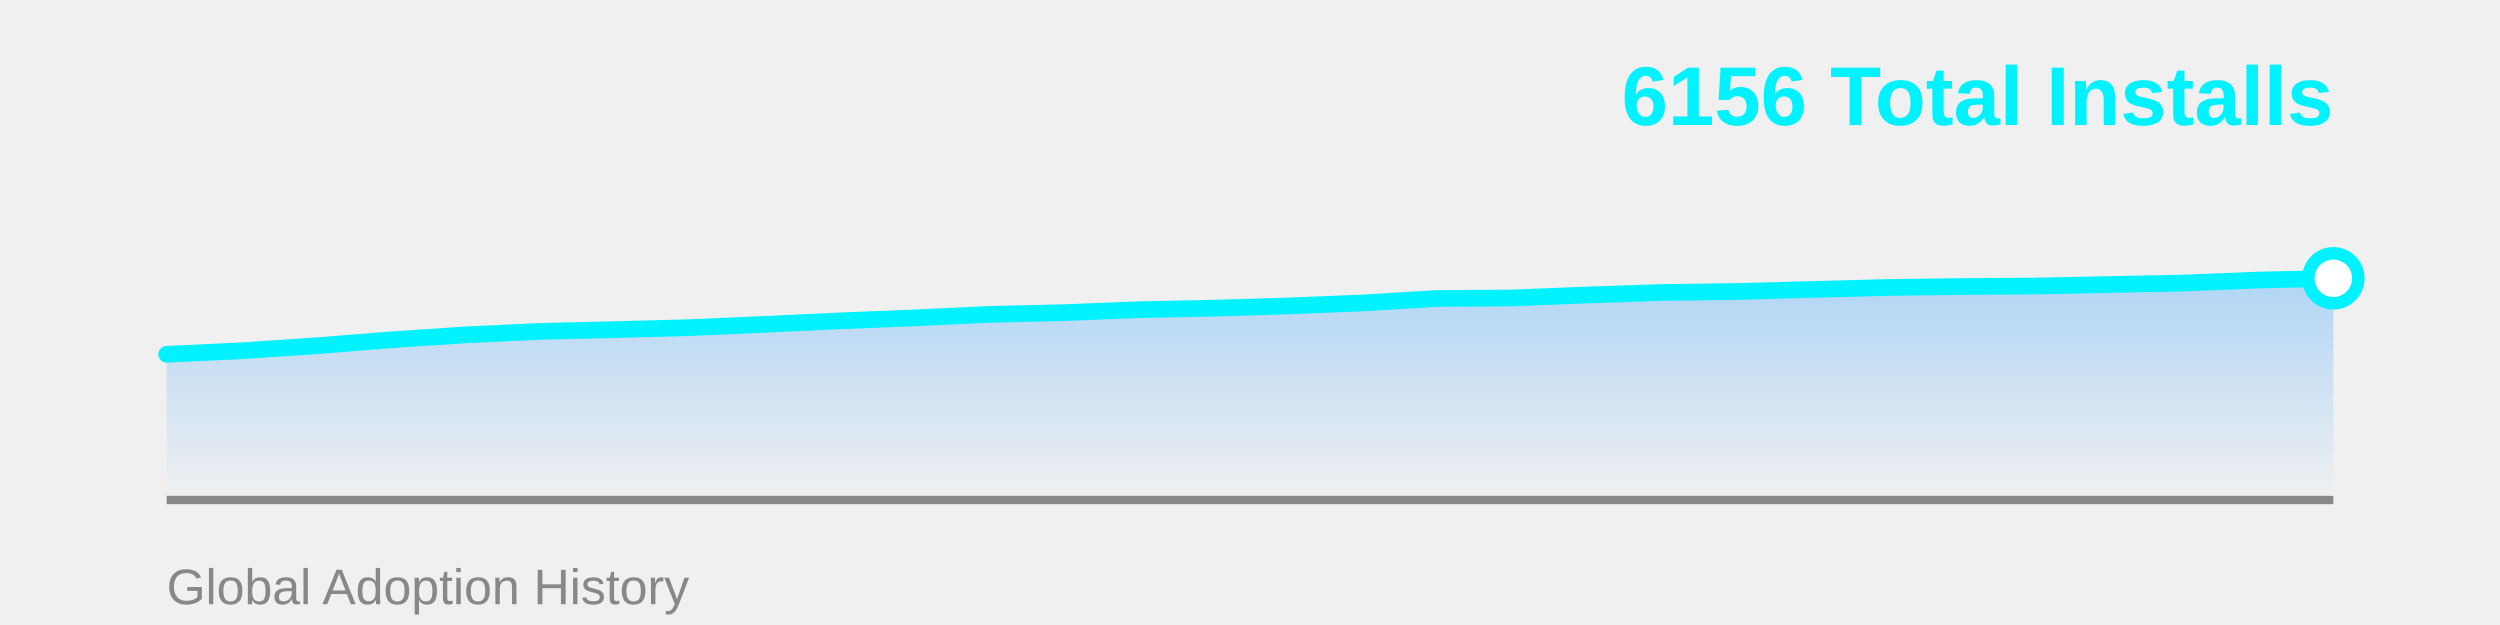
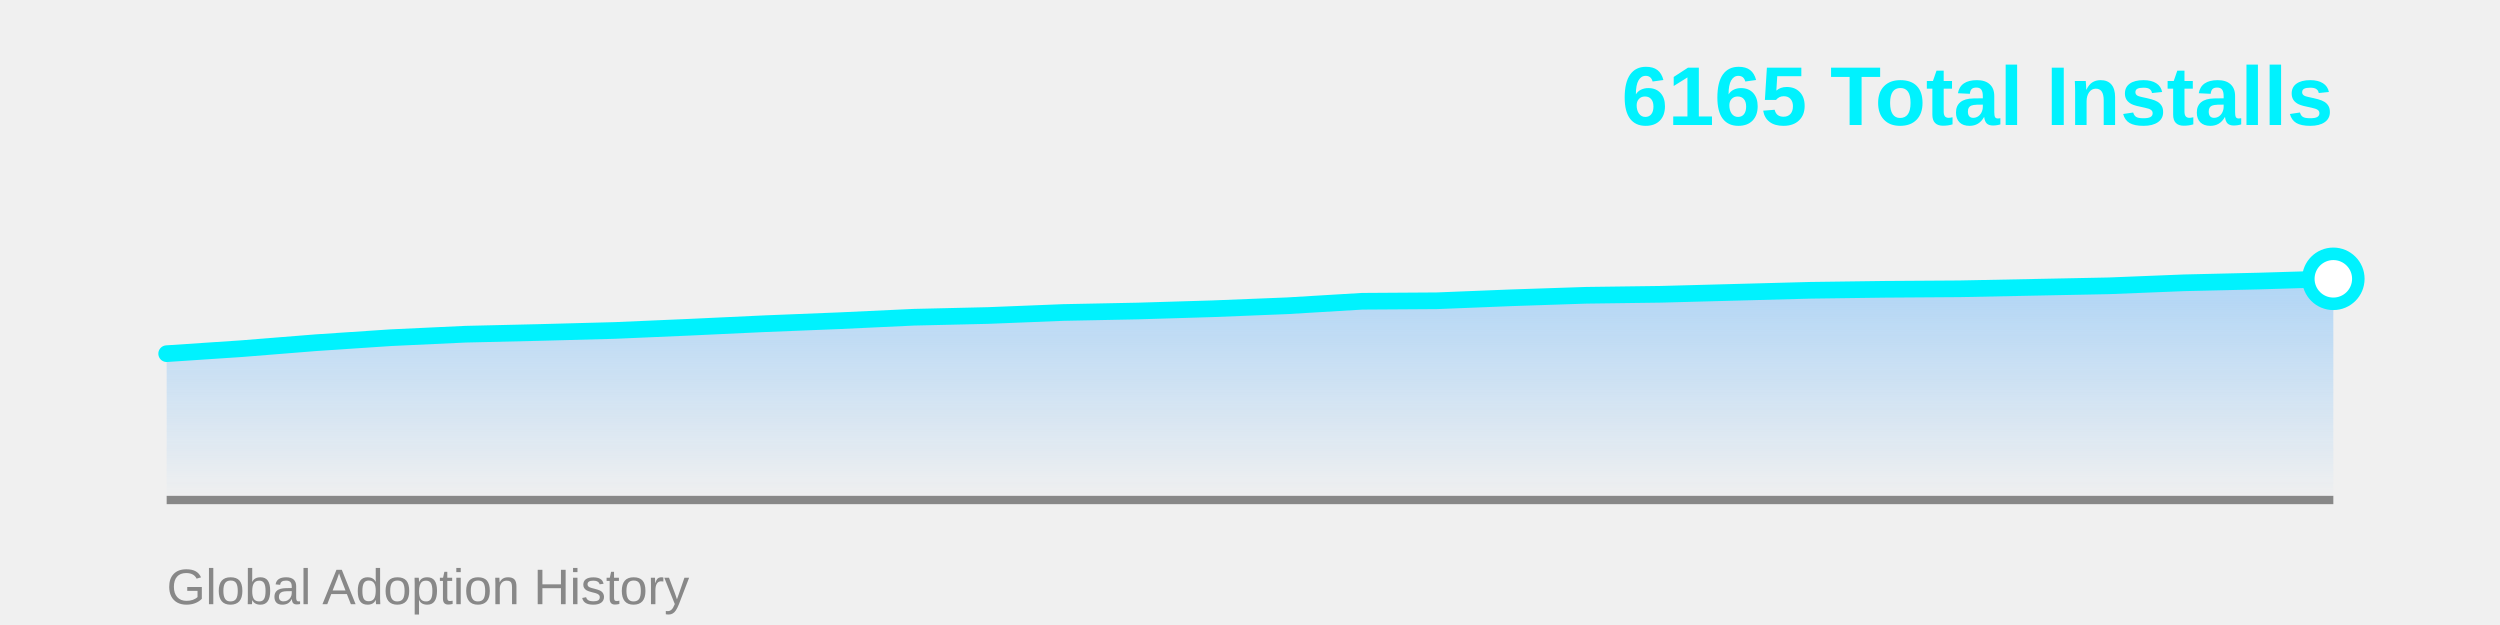
<svg xmlns="http://www.w3.org/2000/svg" width="600" height="150">
  <defs>
    <linearGradient id="areaGrad" x1="0%" y1="0%" x2="0%" y2="100%">
      <stop offset="0%" style="stop-color:#4facfe;stop-opacity:0.4" />
      <stop offset="100%" style="stop-color:#4facfe;stop-opacity:0" />
    </linearGradient>
  </defs>
-   <polygon points="40,120 40.0,85.027 57.931,84.19 75.862,82.995 93.793,81.56 111.724,80.365 129.655,79.528 147.586,79.109 165.517,78.631 183.448,77.854 201.379,77.017 219.31,76.3 237.241,75.463 255.172,75.045 273.103,74.328 291.034,73.969 308.966,73.431 326.897,72.714 344.828,71.638 362.759,71.518 380.69,70.801 398.621,70.203 416.552,69.964 434.483,69.486 452.414,69.008 470.345,68.769 488.276,68.649 506.207,68.29 524.138,67.932 542.069,67.215 560.0,66.796 560,120" fill="url(#areaGrad)" />
+   <polygon points="40,120 40.0,84.88 57.931,83.683 75.862,82.246 93.793,81.048 111.724,80.21 129.655,79.79 147.586,79.311 165.517,78.533 183.448,77.695 201.379,76.976 219.31,76.138 237.241,75.719 255.172,75 273.103,74.641 291.034,74.102 308.966,73.383 326.897,72.305 344.828,72.186 362.759,71.467 380.69,70.868 398.621,70.629 416.552,70.15 434.483,69.671 452.414,69.431 470.345,69.311 488.276,68.952 506.207,68.593 524.138,67.874 542.069,67.455 560.0,66.916 560,120" fill="url(#areaGrad)" />
  <line x1="40" y1="120" x2="560" y2="120" stroke="#888" stroke-width="2" />
-   <polyline points="40.0,85.027 57.931,84.19 75.862,82.995 93.793,81.56 111.724,80.365 129.655,79.528 147.586,79.109 165.517,78.631 183.448,77.854 201.379,77.017 219.31,76.3 237.241,75.463 255.172,75.045 273.103,74.328 291.034,73.969 308.966,73.431 326.897,72.714 344.828,71.638 362.759,71.518 380.69,70.801 398.621,70.203 416.552,69.964 434.483,69.486 452.414,69.008 470.345,68.769 488.276,68.649 506.207,68.29 524.138,67.932 542.069,67.215 560.0,66.796" fill="none" stroke="#00f2fe" stroke-width="4" stroke-linecap="round" stroke-linejoin="round" />
-   <circle cx="560.0" cy="66.796" r="6" fill="#fff" stroke="#00f2fe" stroke-width="3" />
-   <text x="560" y="30" font-family="Arial, sans-serif" font-size="20" font-weight="bold" fill="#00f2fe" text-anchor="end">6156 Total Installs</text>
+   <polyline points="40.0,84.88 57.931,83.683 75.862,82.246 93.793,81.048 111.724,80.21 129.655,79.79 147.586,79.311 165.517,78.533 183.448,77.695 201.379,76.976 219.31,76.138 237.241,75.719 255.172,75 273.103,74.641 291.034,74.102 308.966,73.383 326.897,72.305 344.828,72.186 362.759,71.467 380.69,70.868 398.621,70.629 416.552,70.15 434.483,69.671 452.414,69.431 470.345,69.311 488.276,68.952 506.207,68.593 524.138,67.874 542.069,67.455 560.0,66.916" fill="none" stroke="#00f2fe" stroke-width="4" stroke-linecap="round" stroke-linejoin="round" />
+   <circle cx="560.0" cy="66.916" r="6" fill="#fff" stroke="#00f2fe" stroke-width="3" />
+   <text x="560" y="30" font-family="Arial, sans-serif" font-size="20" font-weight="bold" fill="#00f2fe" text-anchor="end">6165 Total Installs</text>
  <text x="40" y="145" font-family="Arial, sans-serif" font-size="12" fill="#888" text-anchor="start">Global Adoption History</text>
</svg>
